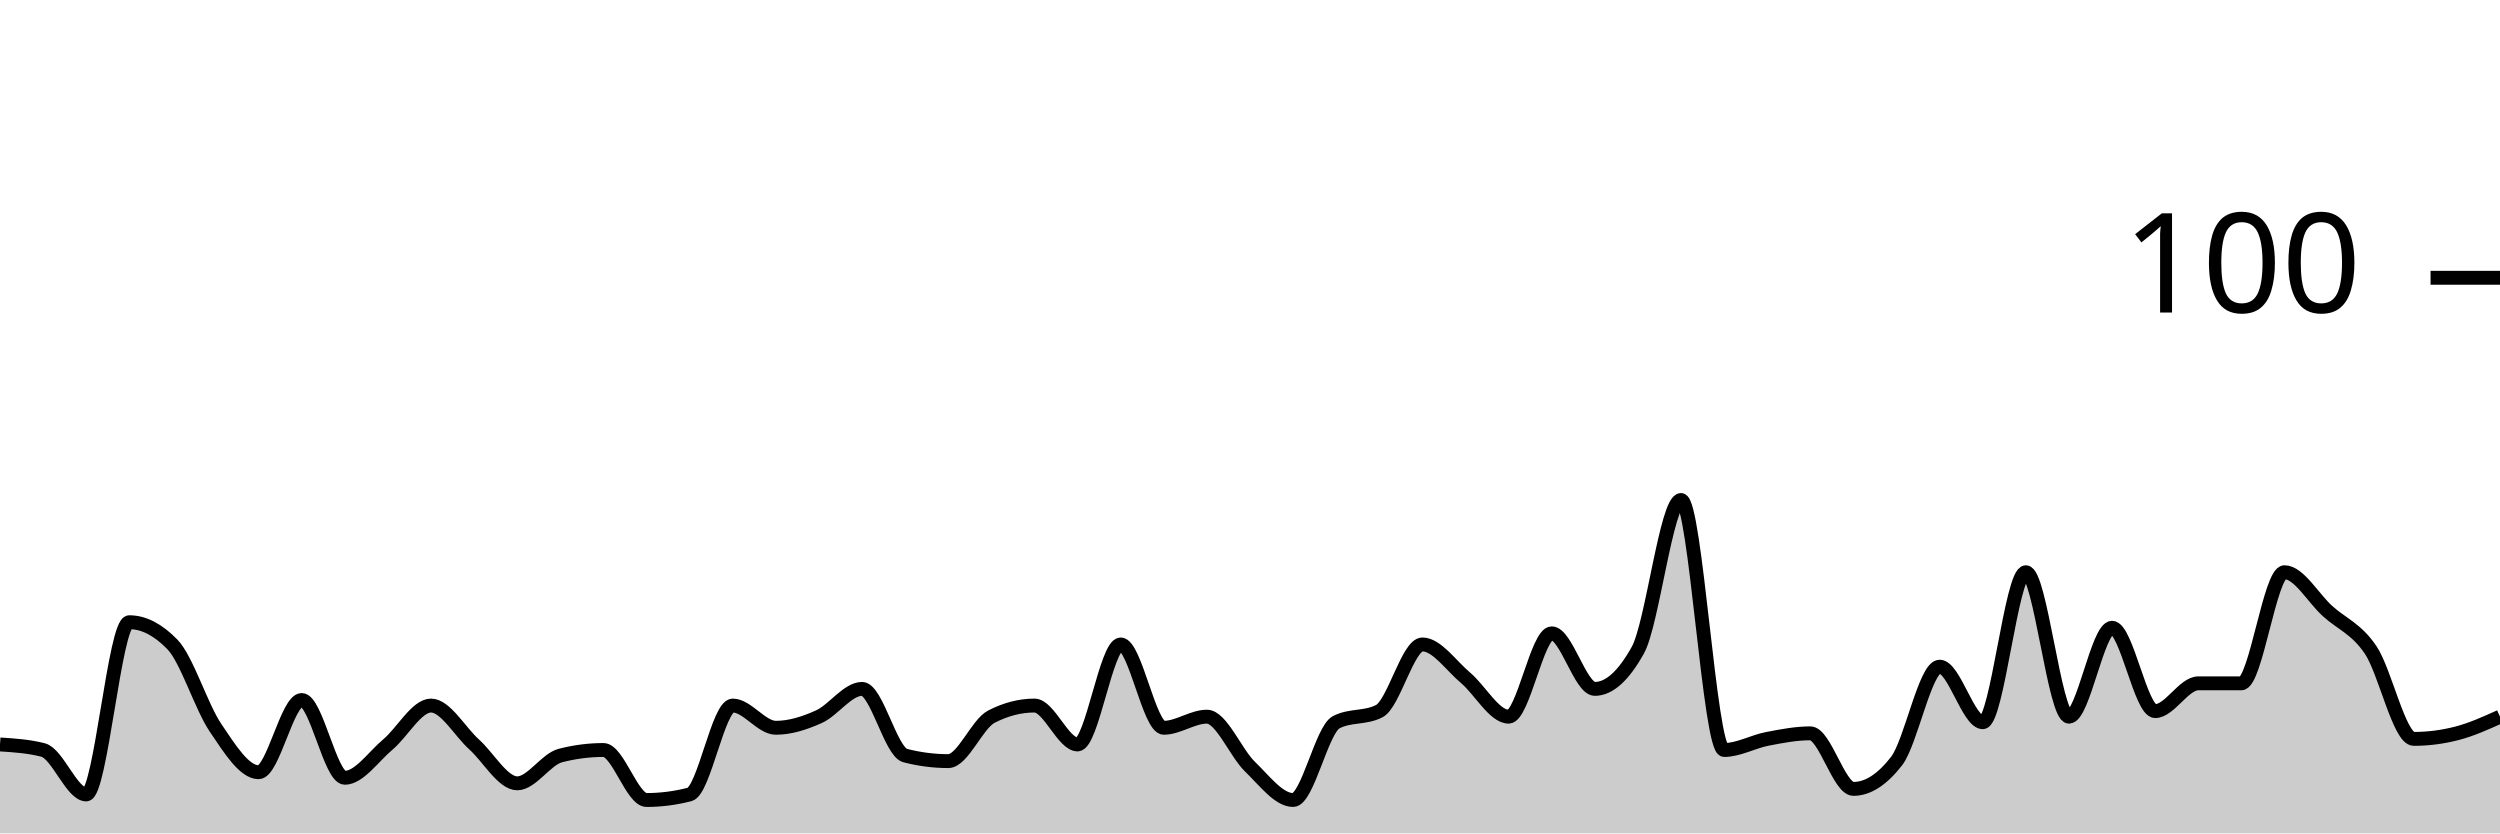
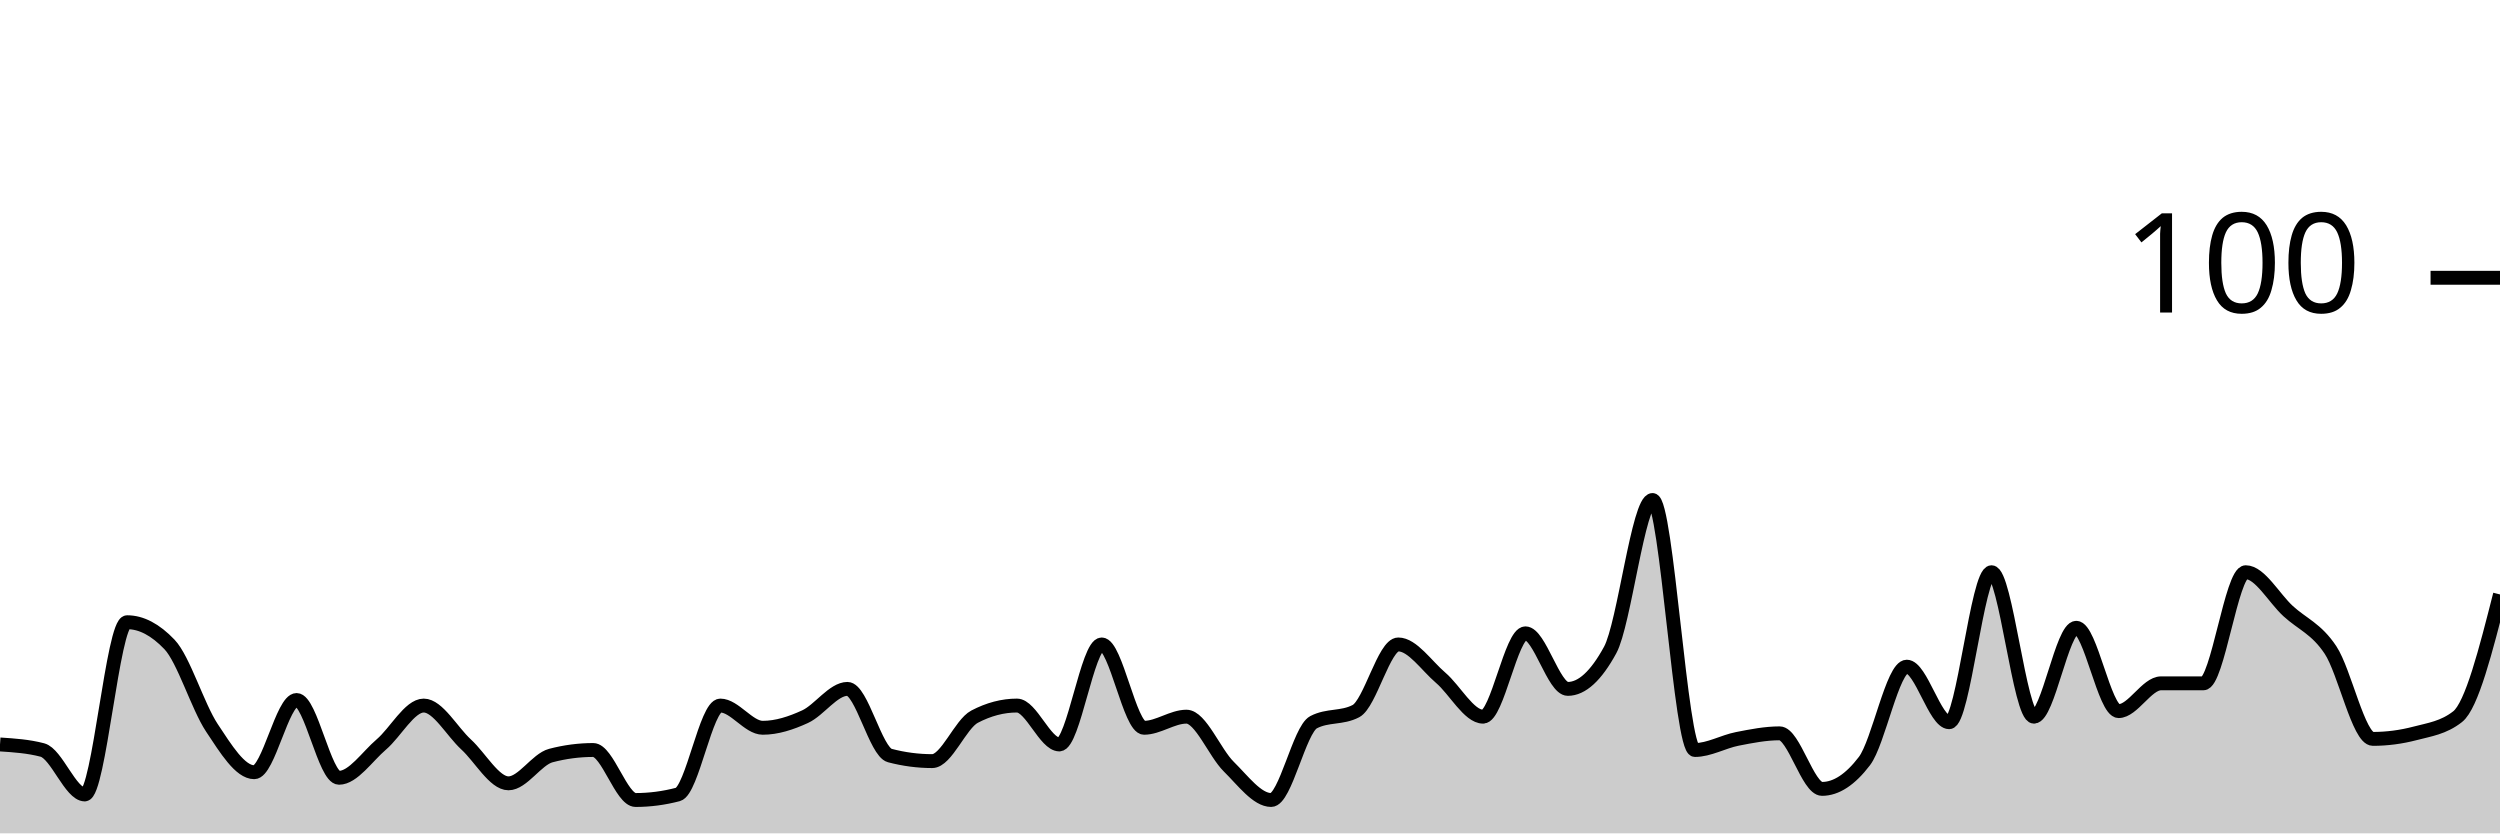
<svg xmlns="http://www.w3.org/2000/svg" viewBox="0 0 180 60">
  <g transform="translate(0,20)">
-     <path class="area" fill="rgba(0, 0, 0, 0.2)" d="M0,33.6C1.034,33.667,2.069,33.733,3.103,34C4.138,34.267,5.172,37.2,6.207,37.2C7.241,37.2,8.276,24.8,9.31,24.8C10.345,24.8,11.379,25.333,12.414,26.4C13.448,27.467,14.483,30.867,15.517,32.4C16.552,33.933,17.586,35.6,18.621,35.6C19.655,35.6,20.69,30.4,21.724,30.4C22.759,30.4,23.793,36,24.828,36C25.862,36,26.897,34.467,27.931,33.6C28.966,32.733,30,30.8,31.034,30.8C32.069,30.8,33.103,32.667,34.138,33.6C35.172,34.533,36.207,36.4,37.241,36.4C38.276,36.4,39.31,34.667,40.345,34.4C41.379,34.133,42.414,34,43.448,34C44.483,34,45.517,37.6,46.552,37.6C47.586,37.6,48.621,37.467,49.655,37.2C50.69,36.933,51.724,30.8,52.759,30.8C53.793,30.8,54.828,32.4,55.862,32.4C56.897,32.4,57.931,32.067,58.966,31.6C60,31.133,61.034,29.6,62.069,29.6C63.103,29.6,64.138,34.133,65.172,34.4C66.207,34.667,67.241,34.8,68.276,34.8C69.31,34.8,70.345,32.133,71.379,31.6C72.414,31.067,73.448,30.8,74.483,30.8C75.517,30.8,76.552,33.6,77.586,33.6C78.621,33.6,79.655,26.4,80.69,26.4C81.724,26.4,82.759,32.4,83.793,32.4C84.828,32.4,85.862,31.6,86.897,31.6C87.931,31.6,88.966,34.2,90,35.2C91.034,36.2,92.069,37.6,93.103,37.6C94.138,37.6,95.172,32.533,96.207,32C97.241,31.467,98.276,31.733,99.31,31.2C100.345,30.667,101.379,26.4,102.414,26.4C103.448,26.4,104.483,27.933,105.517,28.8C106.552,29.667,107.586,31.6,108.621,31.6C109.655,31.6,110.69,25.6,111.724,25.6C112.759,25.6,113.793,29.6,114.828,29.6C115.862,29.6,116.897,28.667,117.931,26.8C118.966,24.933,120,16,121.034,16C122.069,16,123.103,34,124.138,34C125.172,34,126.207,33.4,127.241,33.2C128.276,33,129.31,32.8,130.345,32.8C131.379,32.8,132.414,36.8,133.448,36.8C134.483,36.8,135.517,36.133,136.552,34.8C137.586,33.467,138.621,28,139.655,28C140.69,28,141.724,32,142.759,32C143.793,32,144.828,21.2,145.862,21.2C146.897,21.2,147.931,31.6,148.966,31.6C150,31.6,151.034,25.2,152.069,25.2C153.103,25.2,154.138,31.2,155.172,31.2C156.207,31.2,157.241,29.2,158.276,29.2C159.31,29.2,160.345,29.2,161.379,29.2C162.414,29.2,163.448,21.2,164.483,21.2C165.517,21.2,166.552,23.067,167.586,24C168.621,24.933,169.655,25.267,170.69,26.8C171.724,28.333,172.759,33.2,173.793,33.2C174.828,33.2,175.862,33.067,176.897,32.8C177.931,32.533,178.966,32.067,180,31.6L180,40C178.966,40,177.931,40,176.897,40C175.862,40,174.828,40,173.793,40C172.759,40,171.724,40,170.69,40C169.655,40,168.621,40,167.586,40C166.552,40,165.517,40,164.483,40C163.448,40,162.414,40,161.379,40C160.345,40,159.31,40,158.276,40C157.241,40,156.207,40,155.172,40C154.138,40,153.103,40,152.069,40C151.034,40,150,40,148.966,40C147.931,40,146.897,40,145.862,40C144.828,40,143.793,40,142.759,40C141.724,40,140.69,40,139.655,40C138.621,40,137.586,40,136.552,40C135.517,40,134.483,40,133.448,40C132.414,40,131.379,40,130.345,40C129.31,40,128.276,40,127.241,40C126.207,40,125.172,40,124.138,40C123.103,40,122.069,40,121.034,40C120,40,118.966,40,117.931,40C116.897,40,115.862,40,114.828,40C113.793,40,112.759,40,111.724,40C110.69,40,109.655,40,108.621,40C107.586,40,106.552,40,105.517,40C104.483,40,103.448,40,102.414,40C101.379,40,100.345,40,99.31,40C98.276,40,97.241,40,96.207,40C95.172,40,94.138,40,93.103,40C92.069,40,91.034,40,90,40C88.966,40,87.931,40,86.897,40C85.862,40,84.828,40,83.793,40C82.759,40,81.724,40,80.69,40C79.655,40,78.621,40,77.586,40C76.552,40,75.517,40,74.483,40C73.448,40,72.414,40,71.379,40C70.345,40,69.31,40,68.276,40C67.241,40,66.207,40,65.172,40C64.138,40,63.103,40,62.069,40C61.034,40,60,40,58.966,40C57.931,40,56.897,40,55.862,40C54.828,40,53.793,40,52.759,40C51.724,40,50.69,40,49.655,40C48.621,40,47.586,40,46.552,40C45.517,40,44.483,40,43.448,40C42.414,40,41.379,40,40.345,40C39.31,40,38.276,40,37.241,40C36.207,40,35.172,40,34.138,40C33.103,40,32.069,40,31.034,40C30,40,28.966,40,27.931,40C26.897,40,25.862,40,24.828,40C23.793,40,22.759,40,21.724,40C20.69,40,19.655,40,18.621,40C17.586,40,16.552,40,15.517,40C14.483,40,13.448,40,12.414,40C11.379,40,10.345,40,9.31,40C8.276,40,7.241,40,6.207,40C5.172,40,4.138,40,3.103,40C2.069,40,1.034,40,0,40Z" />
-     <path class="line" stroke="black" fill="none" d="M0,33.6C1.034,33.667,2.069,33.733,3.103,34C4.138,34.267,5.172,37.2,6.207,37.2C7.241,37.2,8.276,24.8,9.31,24.8C10.345,24.8,11.379,25.333,12.414,26.4C13.448,27.467,14.483,30.867,15.517,32.4C16.552,33.933,17.586,35.6,18.621,35.6C19.655,35.6,20.69,30.4,21.724,30.4C22.759,30.4,23.793,36,24.828,36C25.862,36,26.897,34.467,27.931,33.6C28.966,32.733,30,30.8,31.034,30.8C32.069,30.8,33.103,32.667,34.138,33.6C35.172,34.533,36.207,36.4,37.241,36.4C38.276,36.4,39.31,34.667,40.345,34.4C41.379,34.133,42.414,34,43.448,34C44.483,34,45.517,37.6,46.552,37.6C47.586,37.6,48.621,37.467,49.655,37.2C50.69,36.933,51.724,30.8,52.759,30.8C53.793,30.8,54.828,32.4,55.862,32.4C56.897,32.4,57.931,32.067,58.966,31.6C60,31.133,61.034,29.6,62.069,29.6C63.103,29.6,64.138,34.133,65.172,34.4C66.207,34.667,67.241,34.8,68.276,34.8C69.31,34.8,70.345,32.133,71.379,31.6C72.414,31.067,73.448,30.8,74.483,30.8C75.517,30.8,76.552,33.6,77.586,33.6C78.621,33.6,79.655,26.4,80.69,26.4C81.724,26.4,82.759,32.4,83.793,32.4C84.828,32.4,85.862,31.6,86.897,31.6C87.931,31.6,88.966,34.2,90,35.2C91.034,36.2,92.069,37.6,93.103,37.6C94.138,37.6,95.172,32.533,96.207,32C97.241,31.467,98.276,31.733,99.31,31.2C100.345,30.667,101.379,26.4,102.414,26.4C103.448,26.4,104.483,27.933,105.517,28.8C106.552,29.667,107.586,31.6,108.621,31.6C109.655,31.6,110.69,25.6,111.724,25.6C112.759,25.6,113.793,29.6,114.828,29.6C115.862,29.6,116.897,28.667,117.931,26.8C118.966,24.933,120,16,121.034,16C122.069,16,123.103,34,124.138,34C125.172,34,126.207,33.4,127.241,33.2C128.276,33,129.31,32.8,130.345,32.8C131.379,32.8,132.414,36.8,133.448,36.8C134.483,36.8,135.517,36.133,136.552,34.8C137.586,33.467,138.621,28,139.655,28C140.69,28,141.724,32,142.759,32C143.793,32,144.828,21.2,145.862,21.2C146.897,21.2,147.931,31.6,148.966,31.6C150,31.6,151.034,25.2,152.069,25.2C153.103,25.2,154.138,31.2,155.172,31.2C156.207,31.2,157.241,29.2,158.276,29.2C159.31,29.2,160.345,29.2,161.379,29.2C162.414,29.2,163.448,21.2,164.483,21.2C165.517,21.2,166.552,23.067,167.586,24C168.621,24.933,169.655,25.267,170.69,26.8C171.724,28.333,172.759,33.2,173.793,33.2C174.828,33.2,175.862,33.067,176.897,32.8C177.931,32.533,178.966,32.067,180,31.6" />
+     <path class="area" fill="rgba(0, 0, 0, 0.2)" d="M0,33.6C1.017,33.667,2.034,33.733,3.051,34C4.068,34.267,5.085,37.2,6.102,37.2C7.119,37.2,8.136,24.8,9.153,24.8C10.169,24.8,11.186,25.333,12.203,26.4C13.22,27.467,14.237,30.867,15.254,32.4C16.271,33.933,17.288,35.6,18.305,35.6C19.322,35.6,20.339,30.4,21.356,30.4C22.373,30.4,23.39,36,24.407,36C25.424,36,26.441,34.467,27.458,33.6C28.475,32.733,29.492,30.8,30.508,30.8C31.525,30.8,32.542,32.667,33.559,33.6C34.576,34.533,35.593,36.4,36.61,36.4C37.627,36.4,38.644,34.667,39.661,34.4C40.678,34.133,41.695,34,42.712,34C43.729,34,44.746,37.6,45.763,37.6C46.78,37.6,47.797,37.467,48.814,37.2C49.831,36.933,50.847,30.8,51.864,30.8C52.881,30.8,53.898,32.4,54.915,32.4C55.932,32.4,56.949,32.067,57.966,31.6C58.983,31.133,60,29.6,61.017,29.6C62.034,29.6,63.051,34.133,64.068,34.4C65.085,34.667,66.102,34.8,67.119,34.8C68.136,34.8,69.153,32.133,70.169,31.6C71.186,31.067,72.203,30.8,73.22,30.8C74.237,30.8,75.254,33.6,76.271,33.6C77.288,33.6,78.305,26.4,79.322,26.4C80.339,26.4,81.356,32.4,82.373,32.4C83.39,32.4,84.407,31.6,85.424,31.6C86.441,31.6,87.458,34.2,88.475,35.2C89.492,36.2,90.508,37.6,91.525,37.6C92.542,37.6,93.559,32.533,94.576,32C95.593,31.467,96.61,31.733,97.627,31.2C98.644,30.667,99.661,26.4,100.678,26.4C101.695,26.4,102.712,27.933,103.729,28.8C104.746,29.667,105.763,31.6,106.78,31.6C107.797,31.6,108.814,25.6,109.831,25.6C110.847,25.6,111.864,29.6,112.881,29.6C113.898,29.6,114.915,28.667,115.932,26.8C116.949,24.933,117.966,16,118.983,16C120,16,121.017,34,122.034,34C123.051,34,124.068,33.4,125.085,33.2C126.102,33,127.119,32.8,128.136,32.8C129.153,32.8,130.169,36.8,131.186,36.8C132.203,36.8,133.22,36.133,134.237,34.8C135.254,33.467,136.271,28,137.288,28C138.305,28,139.322,32,140.339,32C141.356,32,142.373,21.2,143.39,21.2C144.407,21.2,145.424,31.6,146.441,31.6C147.458,31.6,148.475,25.2,149.492,25.2C150.508,25.2,151.525,31.2,152.542,31.2C153.559,31.2,154.576,29.2,155.593,29.2C156.61,29.2,157.627,29.2,158.644,29.2C159.661,29.2,160.678,21.2,161.695,21.2C162.712,21.2,163.729,23.067,164.746,24C165.763,24.933,166.78,25.267,167.797,26.8C168.814,28.333,169.831,33.2,170.847,33.2C171.864,33.2,172.881,33.067,173.898,32.8C174.915,32.533,175.932,32.4,176.949,31.6C177.966,30.8,178.983,26.8,180,22.8L180,40C178.983,40,177.966,40,176.949,40C175.932,40,174.915,40,173.898,40C172.881,40,171.864,40,170.847,40C169.831,40,168.814,40,167.797,40C166.78,40,165.763,40,164.746,40C163.729,40,162.712,40,161.695,40C160.678,40,159.661,40,158.644,40C157.627,40,156.61,40,155.593,40C154.576,40,153.559,40,152.542,40C151.525,40,150.508,40,149.492,40C148.475,40,147.458,40,146.441,40C145.424,40,144.407,40,143.39,40C142.373,40,141.356,40,140.339,40C139.322,40,138.305,40,137.288,40C136.271,40,135.254,40,134.237,40C133.22,40,132.203,40,131.186,40C130.169,40,129.153,40,128.136,40C127.119,40,126.102,40,125.085,40C124.068,40,123.051,40,122.034,40C121.017,40,120,40,118.983,40C117.966,40,116.949,40,115.932,40C114.915,40,113.898,40,112.881,40C111.864,40,110.847,40,109.831,40C108.814,40,107.797,40,106.78,40C105.763,40,104.746,40,103.729,40C102.712,40,101.695,40,100.678,40C99.661,40,98.644,40,97.627,40C96.61,40,95.593,40,94.576,40C93.559,40,92.542,40,91.525,40C90.508,40,89.492,40,88.475,40C87.458,40,86.441,40,85.424,40C84.407,40,83.39,40,82.373,40C81.356,40,80.339,40,79.322,40C78.305,40,77.288,40,76.271,40C75.254,40,74.237,40,73.22,40C72.203,40,71.186,40,70.169,40C69.153,40,68.136,40,67.119,40C66.102,40,65.085,40,64.068,40C63.051,40,62.034,40,61.017,40C60,40,58.983,40,57.966,40C56.949,40,55.932,40,54.915,40C53.898,40,52.881,40,51.864,40C50.847,40,49.831,40,48.814,40C47.797,40,46.78,40,45.763,40C44.746,40,43.729,40,42.712,40C41.695,40,40.678,40,39.661,40C38.644,40,37.627,40,36.61,40C35.593,40,34.576,40,33.559,40C32.542,40,31.525,40,30.508,40C29.492,40,28.475,40,27.458,40C26.441,40,25.424,40,24.407,40C23.39,40,22.373,40,21.356,40C20.339,40,19.322,40,18.305,40C17.288,40,16.271,40,15.254,40C14.237,40,13.22,40,12.203,40C11.186,40,10.169,40,9.153,40C8.136,40,7.119,40,6.102,40C5.085,40,4.068,40,3.051,40C2.034,40,1.017,40,0,40Z" />
+     <path class="line" stroke="black" fill="none" d="M0,33.6C1.017,33.667,2.034,33.733,3.051,34C4.068,34.267,5.085,37.2,6.102,37.2C7.119,37.2,8.136,24.8,9.153,24.8C10.169,24.8,11.186,25.333,12.203,26.4C13.22,27.467,14.237,30.867,15.254,32.4C16.271,33.933,17.288,35.6,18.305,35.6C19.322,35.6,20.339,30.4,21.356,30.4C22.373,30.4,23.39,36,24.407,36C25.424,36,26.441,34.467,27.458,33.6C28.475,32.733,29.492,30.8,30.508,30.8C31.525,30.8,32.542,32.667,33.559,33.6C34.576,34.533,35.593,36.4,36.61,36.4C37.627,36.4,38.644,34.667,39.661,34.4C40.678,34.133,41.695,34,42.712,34C43.729,34,44.746,37.6,45.763,37.6C46.78,37.6,47.797,37.467,48.814,37.2C49.831,36.933,50.847,30.8,51.864,30.8C52.881,30.8,53.898,32.4,54.915,32.4C55.932,32.4,56.949,32.067,57.966,31.6C58.983,31.133,60,29.6,61.017,29.6C62.034,29.6,63.051,34.133,64.068,34.4C65.085,34.667,66.102,34.8,67.119,34.8C68.136,34.8,69.153,32.133,70.169,31.6C71.186,31.067,72.203,30.8,73.22,30.8C74.237,30.8,75.254,33.6,76.271,33.6C77.288,33.6,78.305,26.4,79.322,26.4C80.339,26.4,81.356,32.4,82.373,32.4C83.39,32.4,84.407,31.6,85.424,31.6C86.441,31.6,87.458,34.2,88.475,35.2C89.492,36.2,90.508,37.6,91.525,37.6C92.542,37.6,93.559,32.533,94.576,32C95.593,31.467,96.61,31.733,97.627,31.2C98.644,30.667,99.661,26.4,100.678,26.4C101.695,26.4,102.712,27.933,103.729,28.8C104.746,29.667,105.763,31.6,106.78,31.6C107.797,31.6,108.814,25.6,109.831,25.6C110.847,25.6,111.864,29.6,112.881,29.6C113.898,29.6,114.915,28.667,115.932,26.8C116.949,24.933,117.966,16,118.983,16C120,16,121.017,34,122.034,34C123.051,34,124.068,33.4,125.085,33.2C126.102,33,127.119,32.8,128.136,32.8C129.153,32.8,130.169,36.8,131.186,36.8C132.203,36.8,133.22,36.133,134.237,34.8C135.254,33.467,136.271,28,137.288,28C138.305,28,139.322,32,140.339,32C141.356,32,142.373,21.2,143.39,21.2C144.407,21.2,145.424,31.6,146.441,31.6C147.458,31.6,148.475,25.2,149.492,25.2C150.508,25.2,151.525,31.2,152.542,31.2C153.559,31.2,154.576,29.2,155.593,29.2C156.61,29.2,157.627,29.2,158.644,29.2C159.661,29.2,160.678,21.2,161.695,21.2C162.712,21.2,163.729,23.067,164.746,24C165.763,24.933,166.78,25.267,167.797,26.8C168.814,28.333,169.831,33.2,170.847,33.2C171.864,33.2,172.881,33.067,173.898,32.8C174.915,32.533,175.932,32.4,176.949,31.6C177.966,30.8,178.983,26.8,180,22.8" />
    <path class="axis-ceiling" stroke-width="1" stroke="black" fill="none" d="M175,0L180,0" />
    <text class="axis-ceiling-label" font-family="sans-serif" text-anchor="end" font-size="10px" x="170" y="2.5">100</text>
  </g>
</svg>
